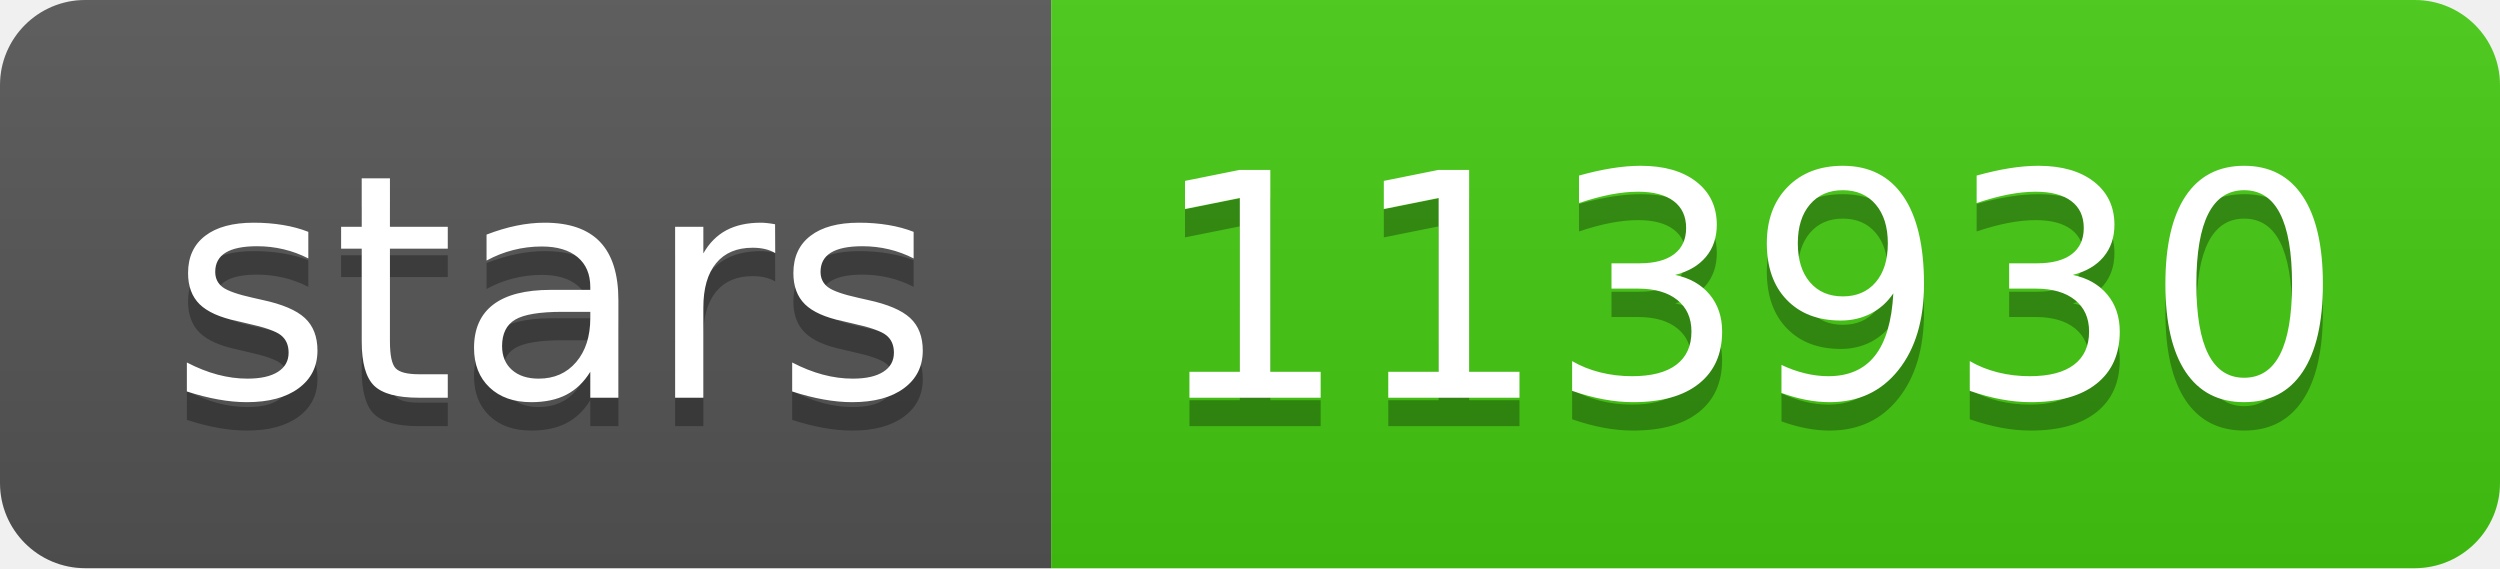
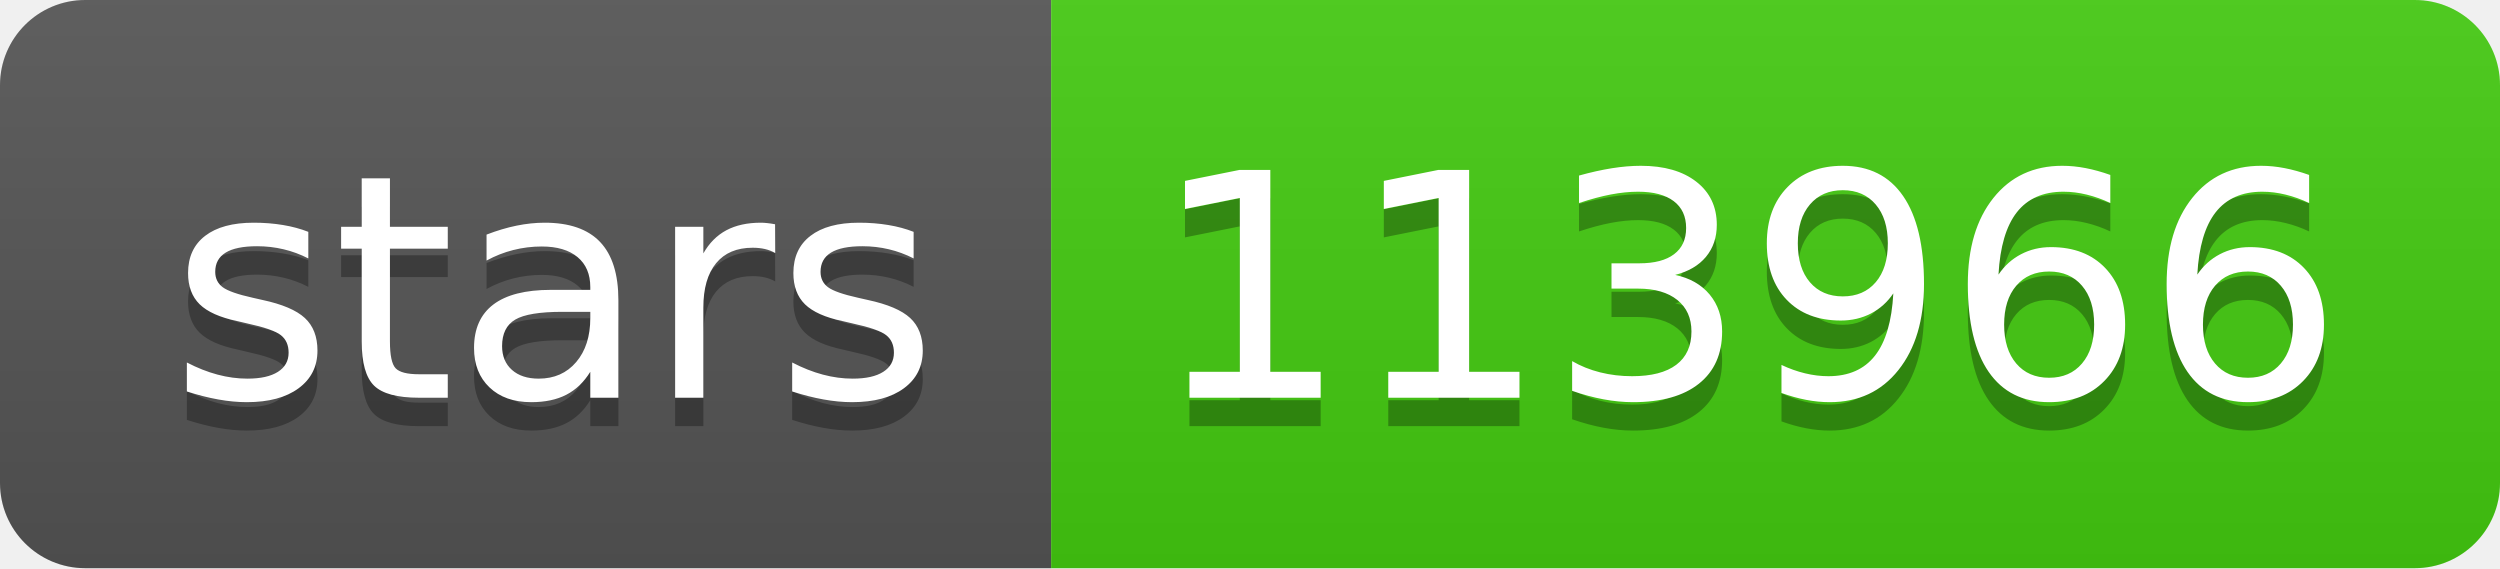
- <svg xmlns="http://www.w3.org/2000/svg" width="88" height="20" role="img" aria-label="stars: 113930">
+ <svg xmlns="http://www.w3.org/2000/svg" width="88" height="20" role="img" aria-label="stars: 113966">
  <linearGradient id="s" x2="0" y2="100%">
    <stop offset="0" stop-color="#bbb" stop-opacity=".1" />
    <stop offset="1" stop-opacity=".1" />
  </linearGradient>
  <clipPath id="r">
    <rect width="88" height="20" rx="3" fill="#fff" />
  </clipPath>
  <g clip-path="url(#r)">
    <rect width="37" height="20" fill="#555" />
    <rect x="37" width="51" height="20" fill="#4c1" />
    <rect width="88" height="20" fill="url(#s)" />
  </g>
  <g fill="#fff" text-anchor="middle" font-family="Verdana,Geneva,DejaVu Sans,sans-serif" text-rendering="geometricPrecision" font-size="110">
    <text aria-hidden="true" x="195" y="150" fill="#010101" fill-opacity=".3" transform="scale(.1)" textLength="270">stars</text>
    <text x="195" y="140" transform="scale(.1)" fill="#fff" textLength="270">stars</text>
-     <text aria-hidden="true" x="615" y="150" fill="#010101" fill-opacity=".3" transform="scale(.1)" textLength="410">113930</text>
-     <text x="615" y="140" transform="scale(.1)" fill="#fff" textLength="410">113930</text>
+     <text aria-hidden="true" x="615" y="150" fill="#010101" fill-opacity=".3" transform="scale(.1)" textLength="410">113966</text>
+     <text x="615" y="140" transform="scale(.1)" fill="#fff" textLength="410">113966</text>
  </g>
</svg>
